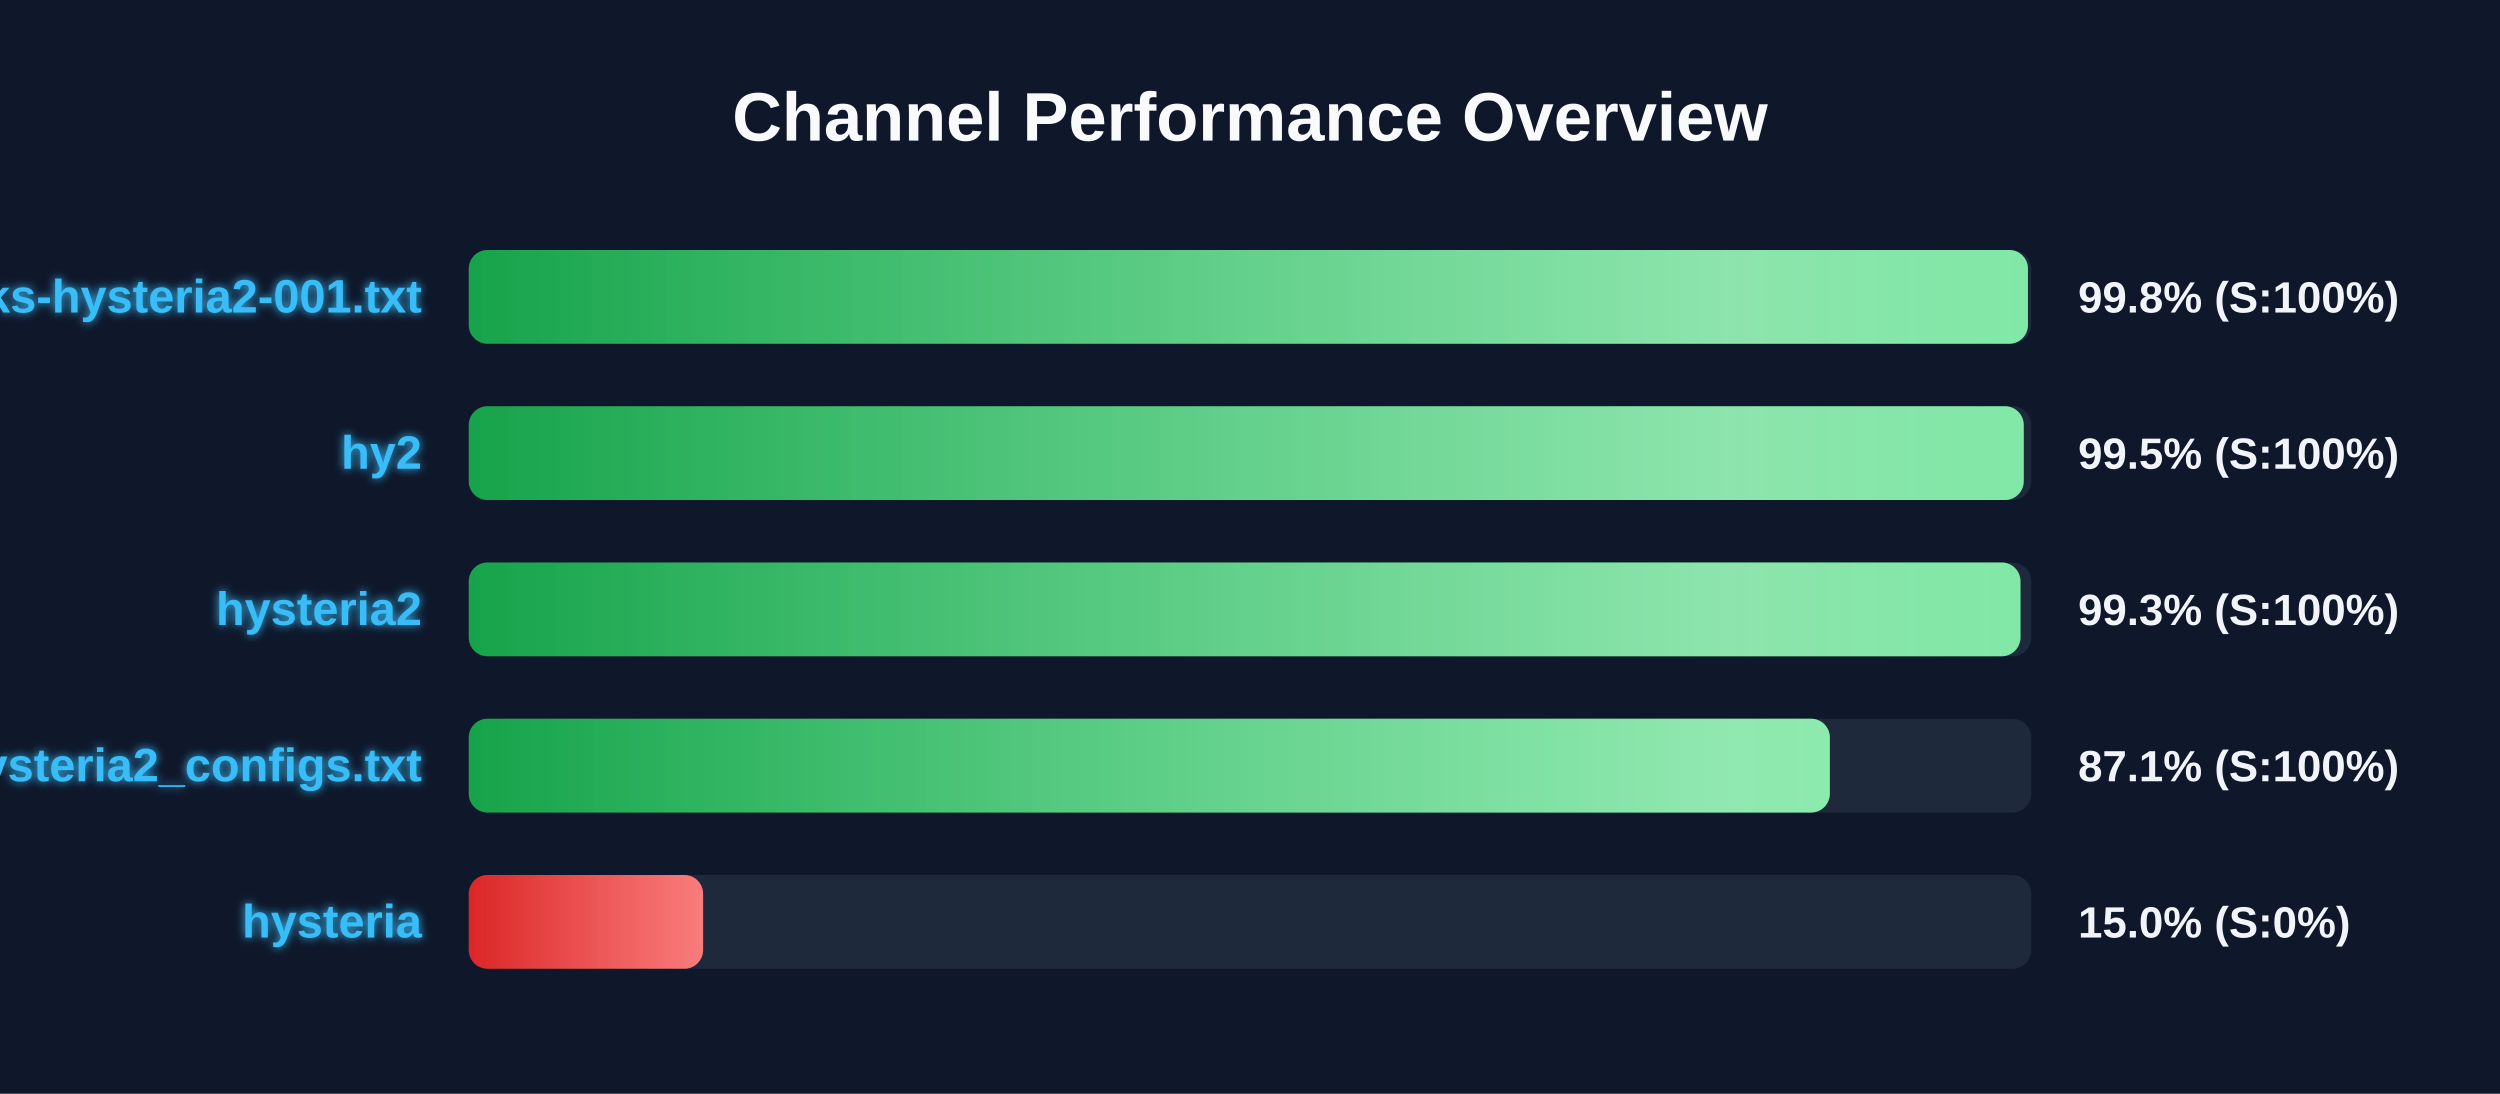
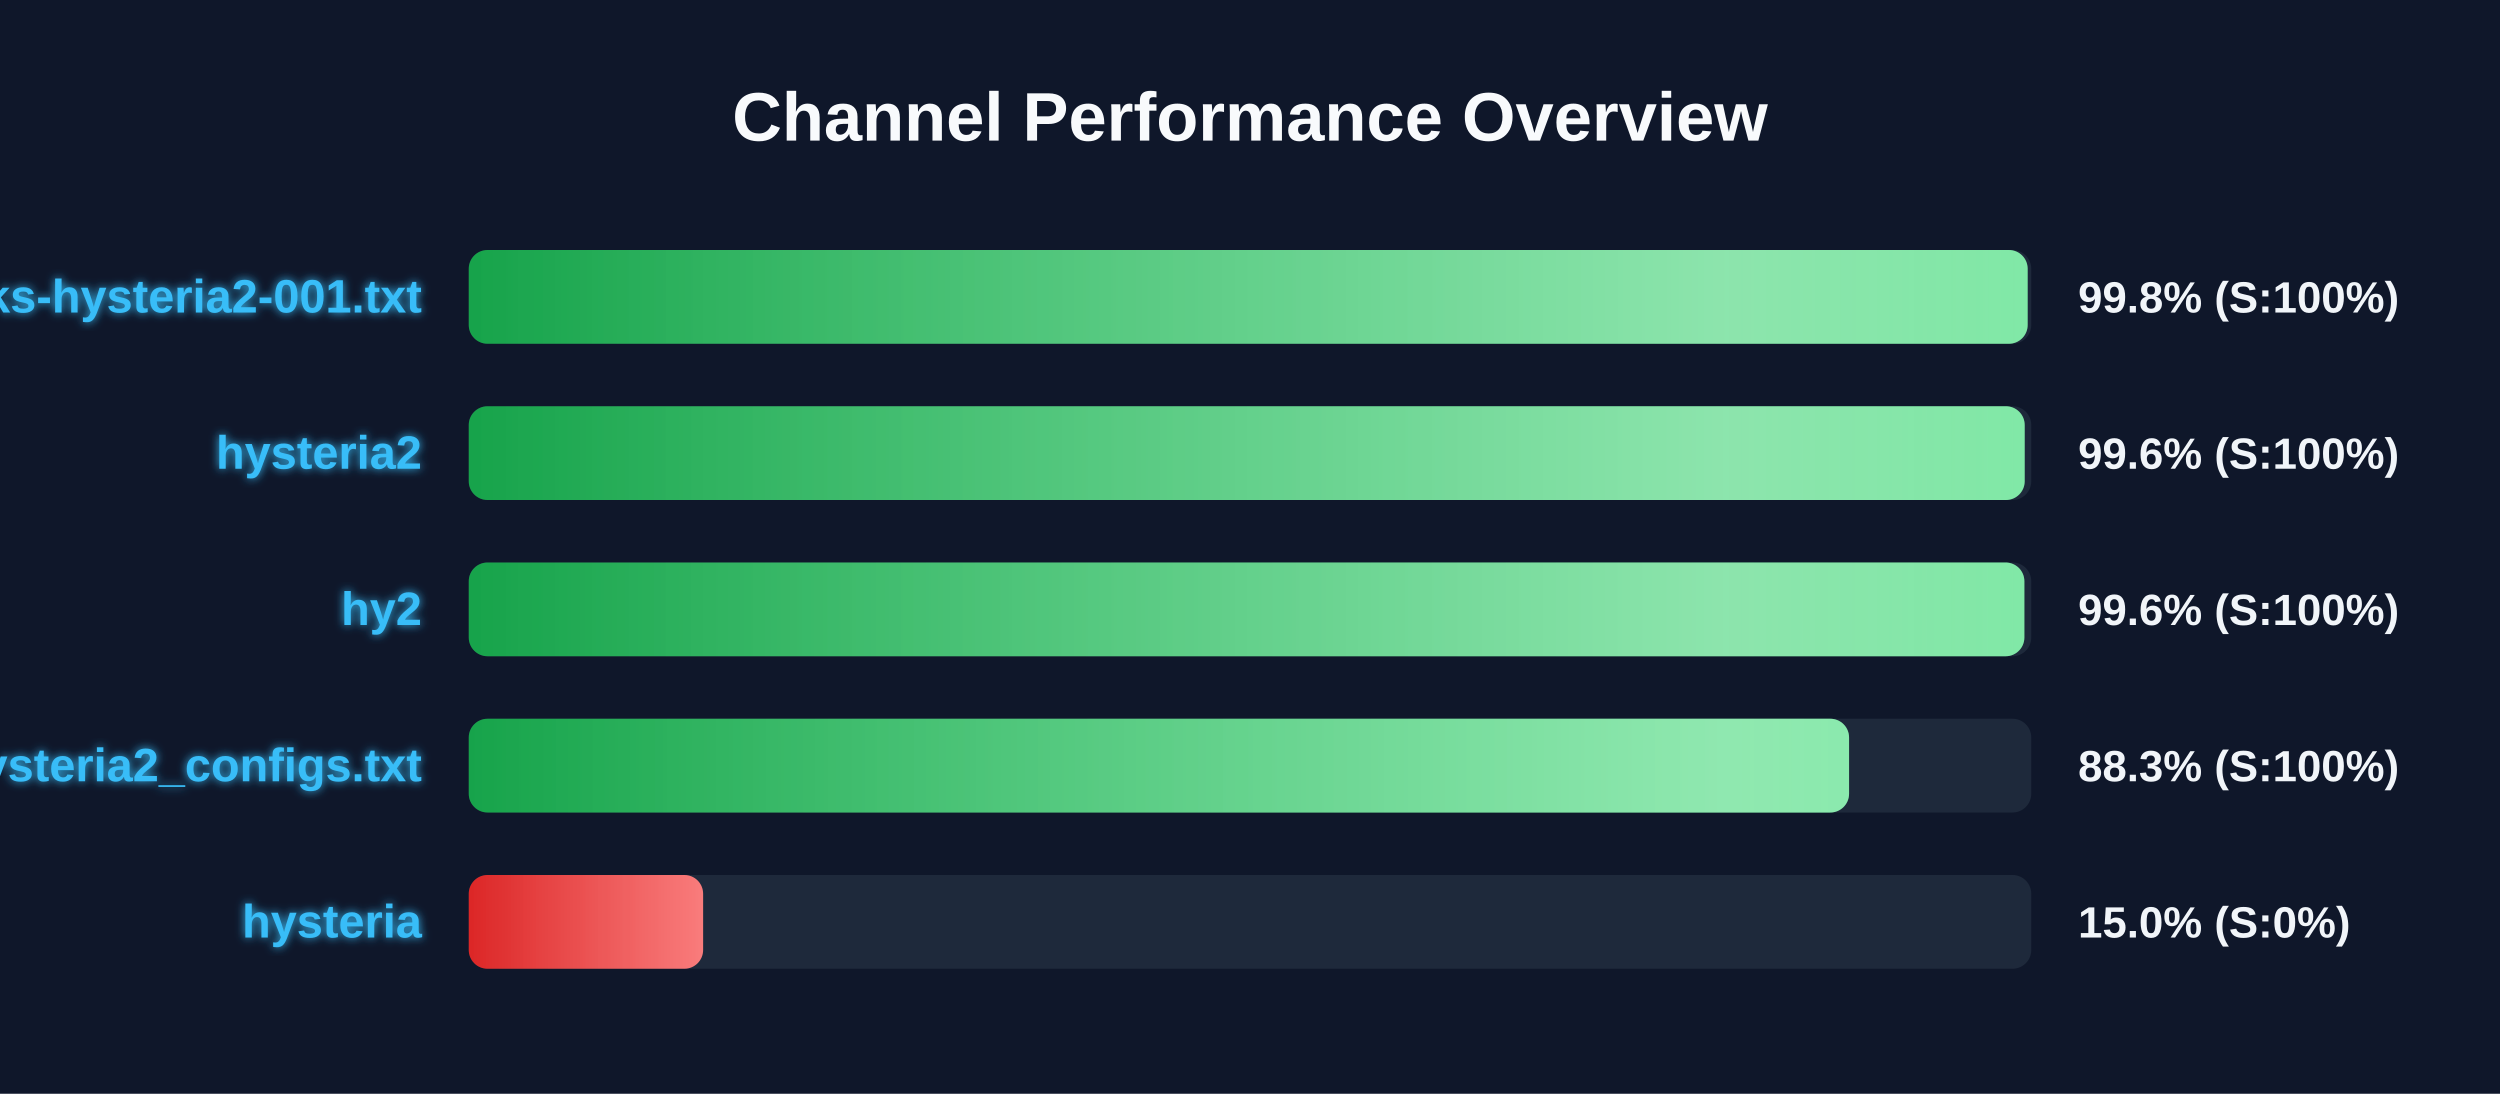
<svg xmlns="http://www.w3.org/2000/svg" width="800" height="350" version="1.1">
  <defs>
    <linearGradient id="grad-green" x1="0%" y1="0%" x2="100%" y2="0%">
      <stop offset="0%" stop-color="#16a34a" />
      <stop offset="100%" stop-color="#4ade80" />
    </linearGradient>
    <linearGradient id="grad-yellow" x1="0%" y1="0%" x2="100%" y2="0%">
      <stop offset="0%" stop-color="#ca8a04" />
      <stop offset="100%" stop-color="#fde047" />
    </linearGradient>
    <linearGradient id="grad-red" x1="0%" y1="0%" x2="100%" y2="0%">
      <stop offset="0%" stop-color="#dc2626" />
      <stop offset="100%" stop-color="#f87171" />
    </linearGradient>
    <linearGradient id="shimmer" x1="0%" y1="0%" x2="100%" y2="0%">
      <stop offset="0%" stop-color="rgba(255,255,255,0)" />
      <stop offset="50%" stop-color="rgba(255,255,255,0.4)" />
      <stop offset="100%" stop-color="rgba(255,255,255,0)" />
    </linearGradient>
    <filter id="glow" x="-20%" y="-20%" width="140%" height="140%">
      <feGaussianBlur stdDeviation="1.5" result="blur" />
      <feComposite in="SourceGraphic" in2="blur" operator="over" />
    </filter>
  </defs>
  <style>
        .bg-rect { fill: #0f172a; }
        .title { font: bold 22px 'Segoe UI', Arial, sans-serif; fill: #f8fafc; }
        .row { font: bold 15px 'Segoe UI', Arial, sans-serif; fill: #38bdf8; filter: url(#glow); }
        .score { font: bold 14px 'Segoe UI', Arial, sans-serif; fill: #f1f5f9; }
        @keyframes shimmer-anim {
            0% { transform: translateX(-100%); }
            100% { transform: translateX(200%); }
        }
        .shimmer-rect {
            animation: shimmer-anim 2.5s infinite linear;
        }
    </style>
  <rect width="100%" height="100%" class="bg-rect" />
  <text x="400" y="45" text-anchor="middle" class="title">Channel Performance Overview</text>
  <rect x="150" y="80" width="500" height="30" fill="#1e293b" rx="6" />
  <clipPath id="clip-0">
-     <rect x="150" y="80" width="498.95" height="30" rx="6" />
+     <rect x="150" y="80" width="498.85" height="30" rx="6" />
  </clipPath>
-   <rect x="150" y="80" width="498.95" height="30" fill="url(#grad-green)" rx="6" />
+   <rect x="150" y="80" width="498.85" height="30" fill="url(#grad-green)" rx="6" />
  <g clip-path="url(#clip-0)">
    <rect x="150" y="80" width="100%" height="30" fill="url(#shimmer)" class="shimmer-rect" />
  </g>
  <text x="135" y="100" text-anchor="end" class="row">EbraSha-Protocol-Chunks-hysteria2-001.txt</text>
  <text x="665" y="100" text-anchor="start" class="score">99.8% (S:100%)</text>
  <rect x="150" y="130" width="500" height="30" fill="#1e293b" rx="6" />
  <clipPath id="clip-1">
-     <rect x="150" y="130" width="497.6" height="30" rx="6" />
+     <rect x="150" y="130" width="497.9" height="30" rx="6" />
  </clipPath>
-   <rect x="150" y="130" width="497.6" height="30" fill="url(#grad-green)" rx="6" />
+   <rect x="150" y="130" width="497.9" height="30" fill="url(#grad-green)" rx="6" />
  <g clip-path="url(#clip-1)">
    <rect x="150" y="130" width="100%" height="30" fill="url(#shimmer)" class="shimmer-rect" />
  </g>
-   <text x="135" y="150" text-anchor="end" class="row">hy2</text>
-   <text x="665" y="150" text-anchor="start" class="score">99.5% (S:100%)</text>
+   <text x="135" y="150" text-anchor="end" class="row">hysteria2</text>
+   <text x="665" y="150" text-anchor="start" class="score">99.6% (S:100%)</text>
  <rect x="150" y="180" width="500" height="30" fill="#1e293b" rx="6" />
  <clipPath id="clip-2">
-     <rect x="150" y="180" width="496.55" height="30" rx="6" />
+     <rect x="150" y="180" width="497.8" height="30" rx="6" />
  </clipPath>
-   <rect x="150" y="180" width="496.55" height="30" fill="url(#grad-green)" rx="6" />
+   <rect x="150" y="180" width="497.8" height="30" fill="url(#grad-green)" rx="6" />
  <g clip-path="url(#clip-2)">
    <rect x="150" y="180" width="100%" height="30" fill="url(#shimmer)" class="shimmer-rect" />
  </g>
-   <text x="135" y="200" text-anchor="end" class="row">hysteria2</text>
-   <text x="665" y="200" text-anchor="start" class="score">99.3% (S:100%)</text>
+   <text x="135" y="200" text-anchor="end" class="row">hy2</text>
+   <text x="665" y="200" text-anchor="start" class="score">99.6% (S:100%)</text>
  <rect x="150" y="230" width="500" height="30" fill="#1e293b" rx="6" />
  <clipPath id="clip-3">
-     <rect x="150" y="230" width="435.55" height="30" rx="6" />
+     <rect x="150" y="230" width="441.7" height="30" rx="6" />
  </clipPath>
-   <rect x="150" y="230" width="435.55" height="30" fill="url(#grad-green)" rx="6" />
+   <rect x="150" y="230" width="441.7" height="30" fill="url(#grad-green)" rx="6" />
  <g clip-path="url(#clip-3)">
    <rect x="150" y="230" width="100%" height="30" fill="url(#shimmer)" class="shimmer-rect" />
  </g>
  <text x="135" y="250" text-anchor="end" class="row">hysteria2_configs.txt</text>
-   <text x="665" y="250" text-anchor="start" class="score">87.1% (S:100%)</text>
+   <text x="665" y="250" text-anchor="start" class="score">88.3% (S:100%)</text>
  <rect x="150" y="280" width="500" height="30" fill="#1e293b" rx="6" />
  <clipPath id="clip-4">
    <rect x="150" y="280" width="75.0" height="30" rx="6" />
  </clipPath>
  <rect x="150" y="280" width="75.0" height="30" fill="url(#grad-red)" rx="6" />
  <g clip-path="url(#clip-4)">
    <rect x="150" y="280" width="100%" height="30" fill="url(#shimmer)" class="shimmer-rect" />
  </g>
  <text x="135" y="300" text-anchor="end" class="row">hysteria</text>
  <text x="665" y="300" text-anchor="start" class="score">15.0% (S:0%)</text>
</svg>
